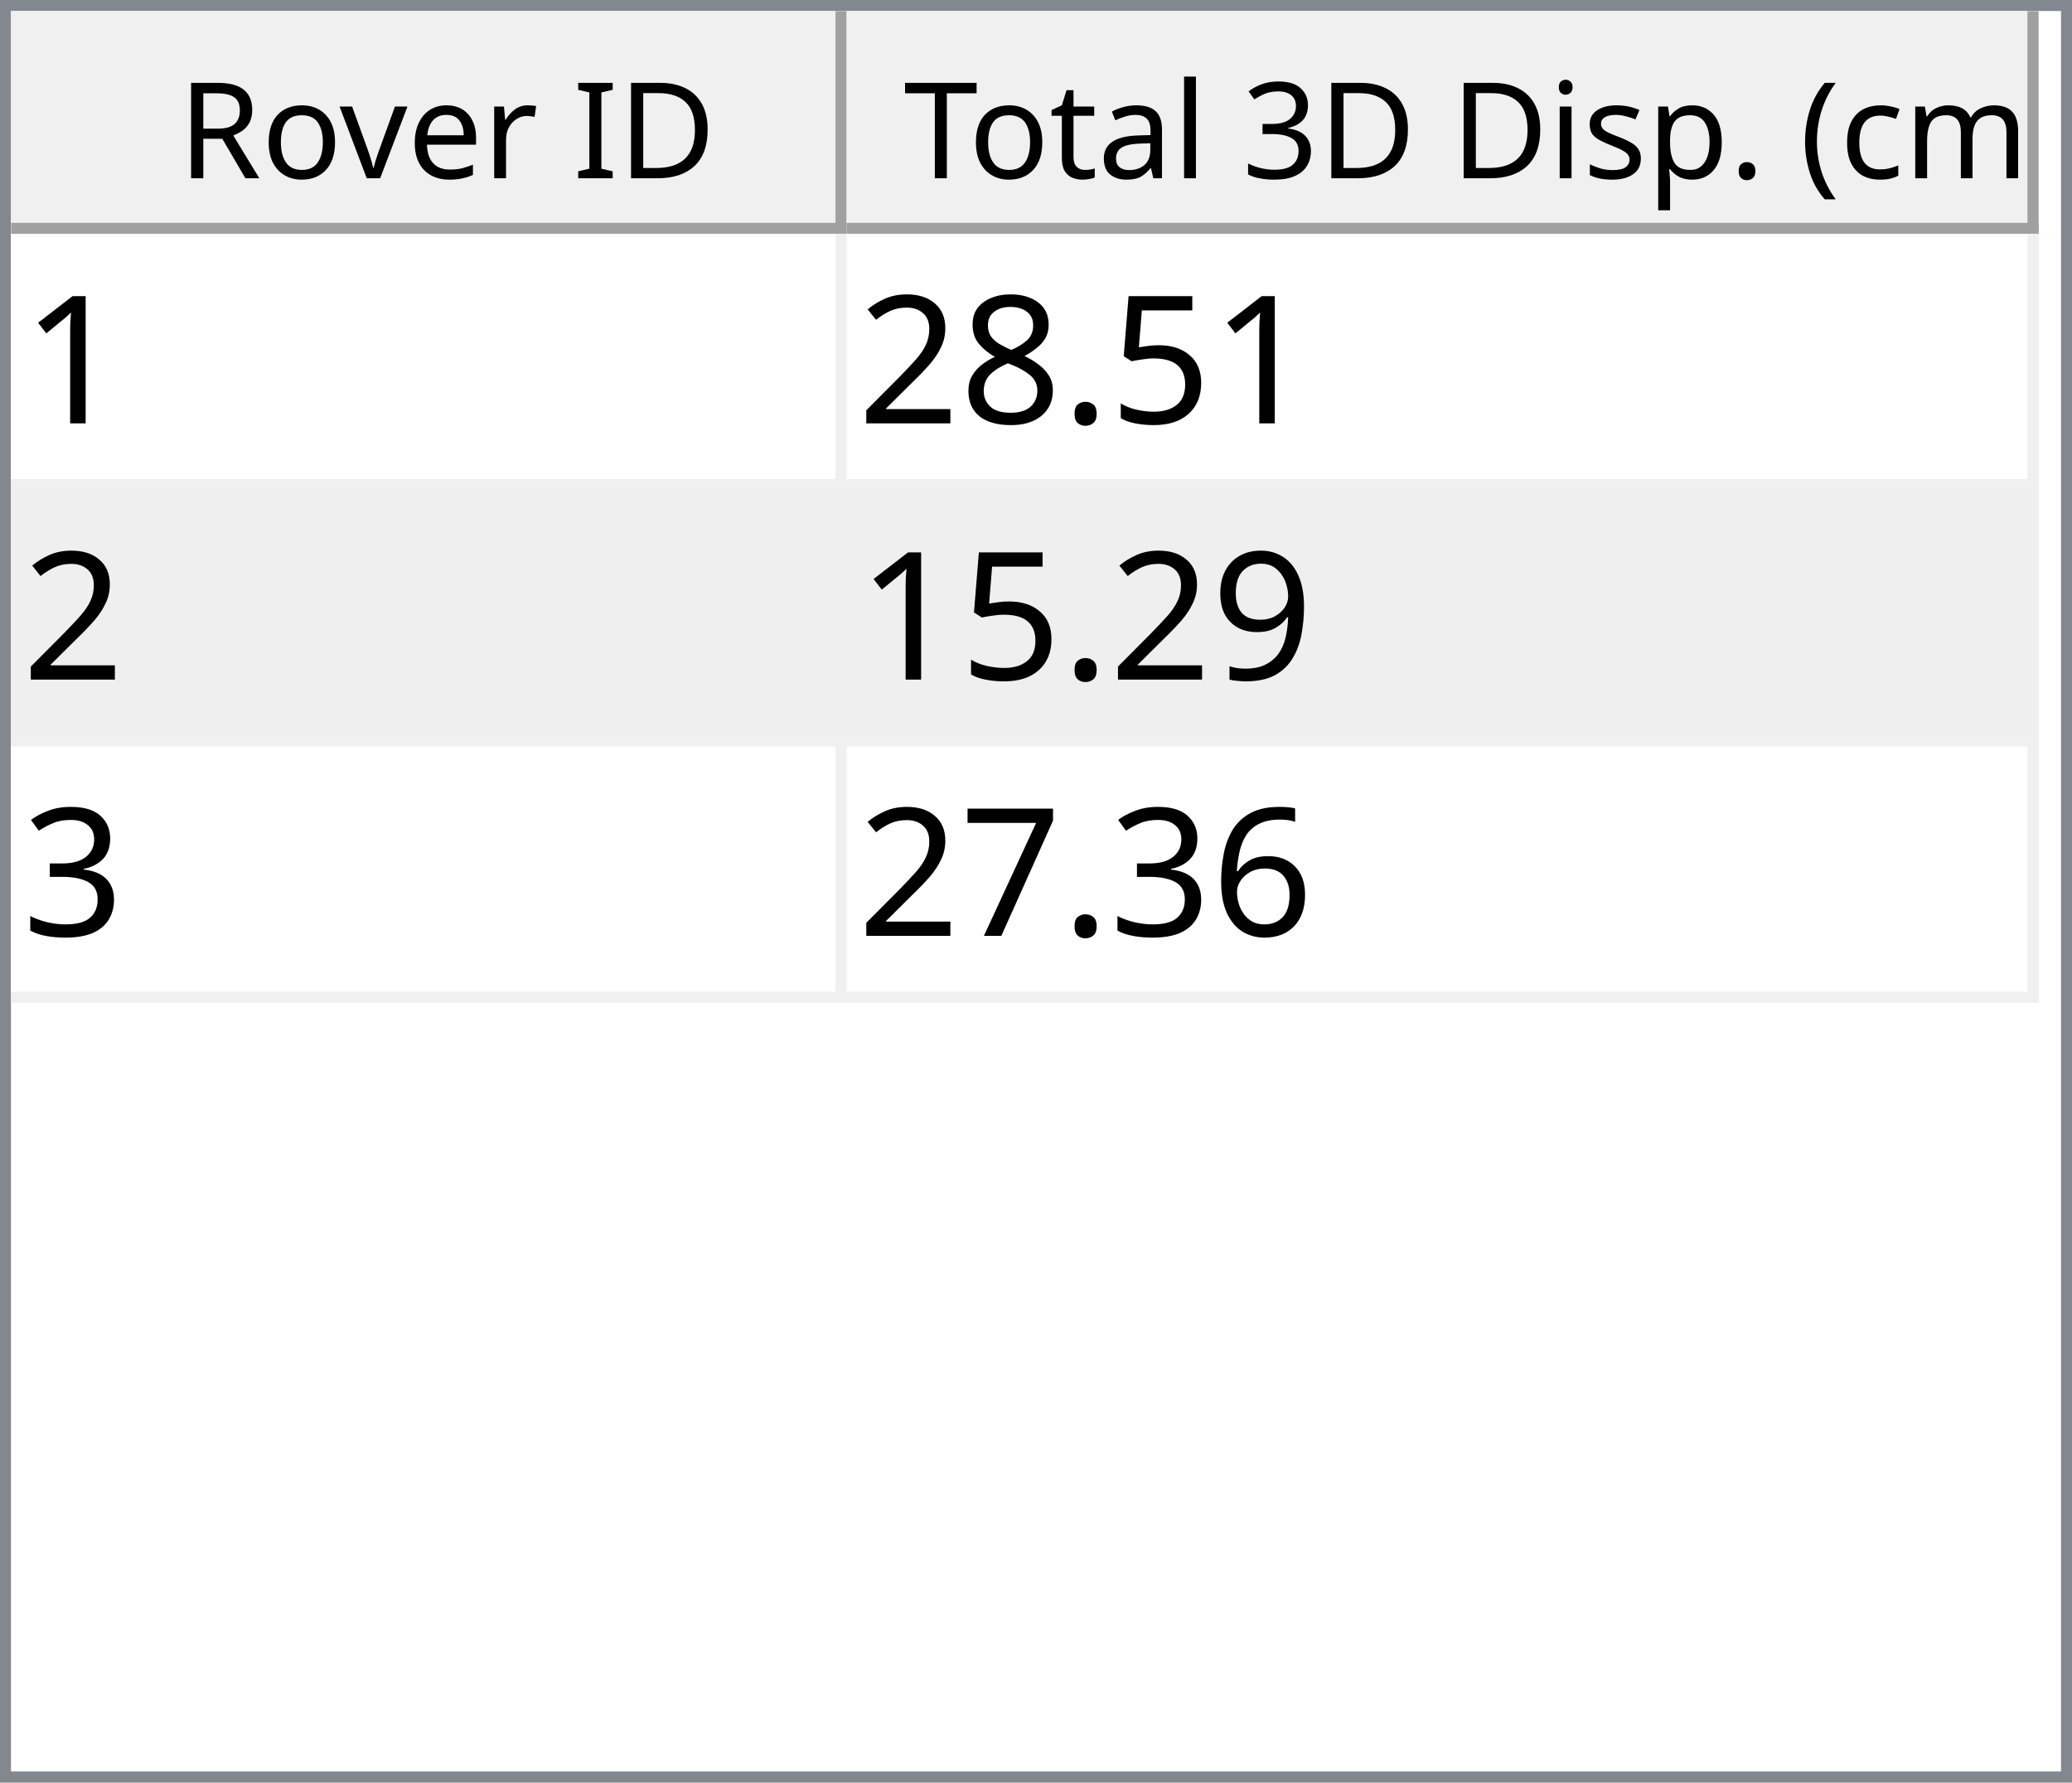
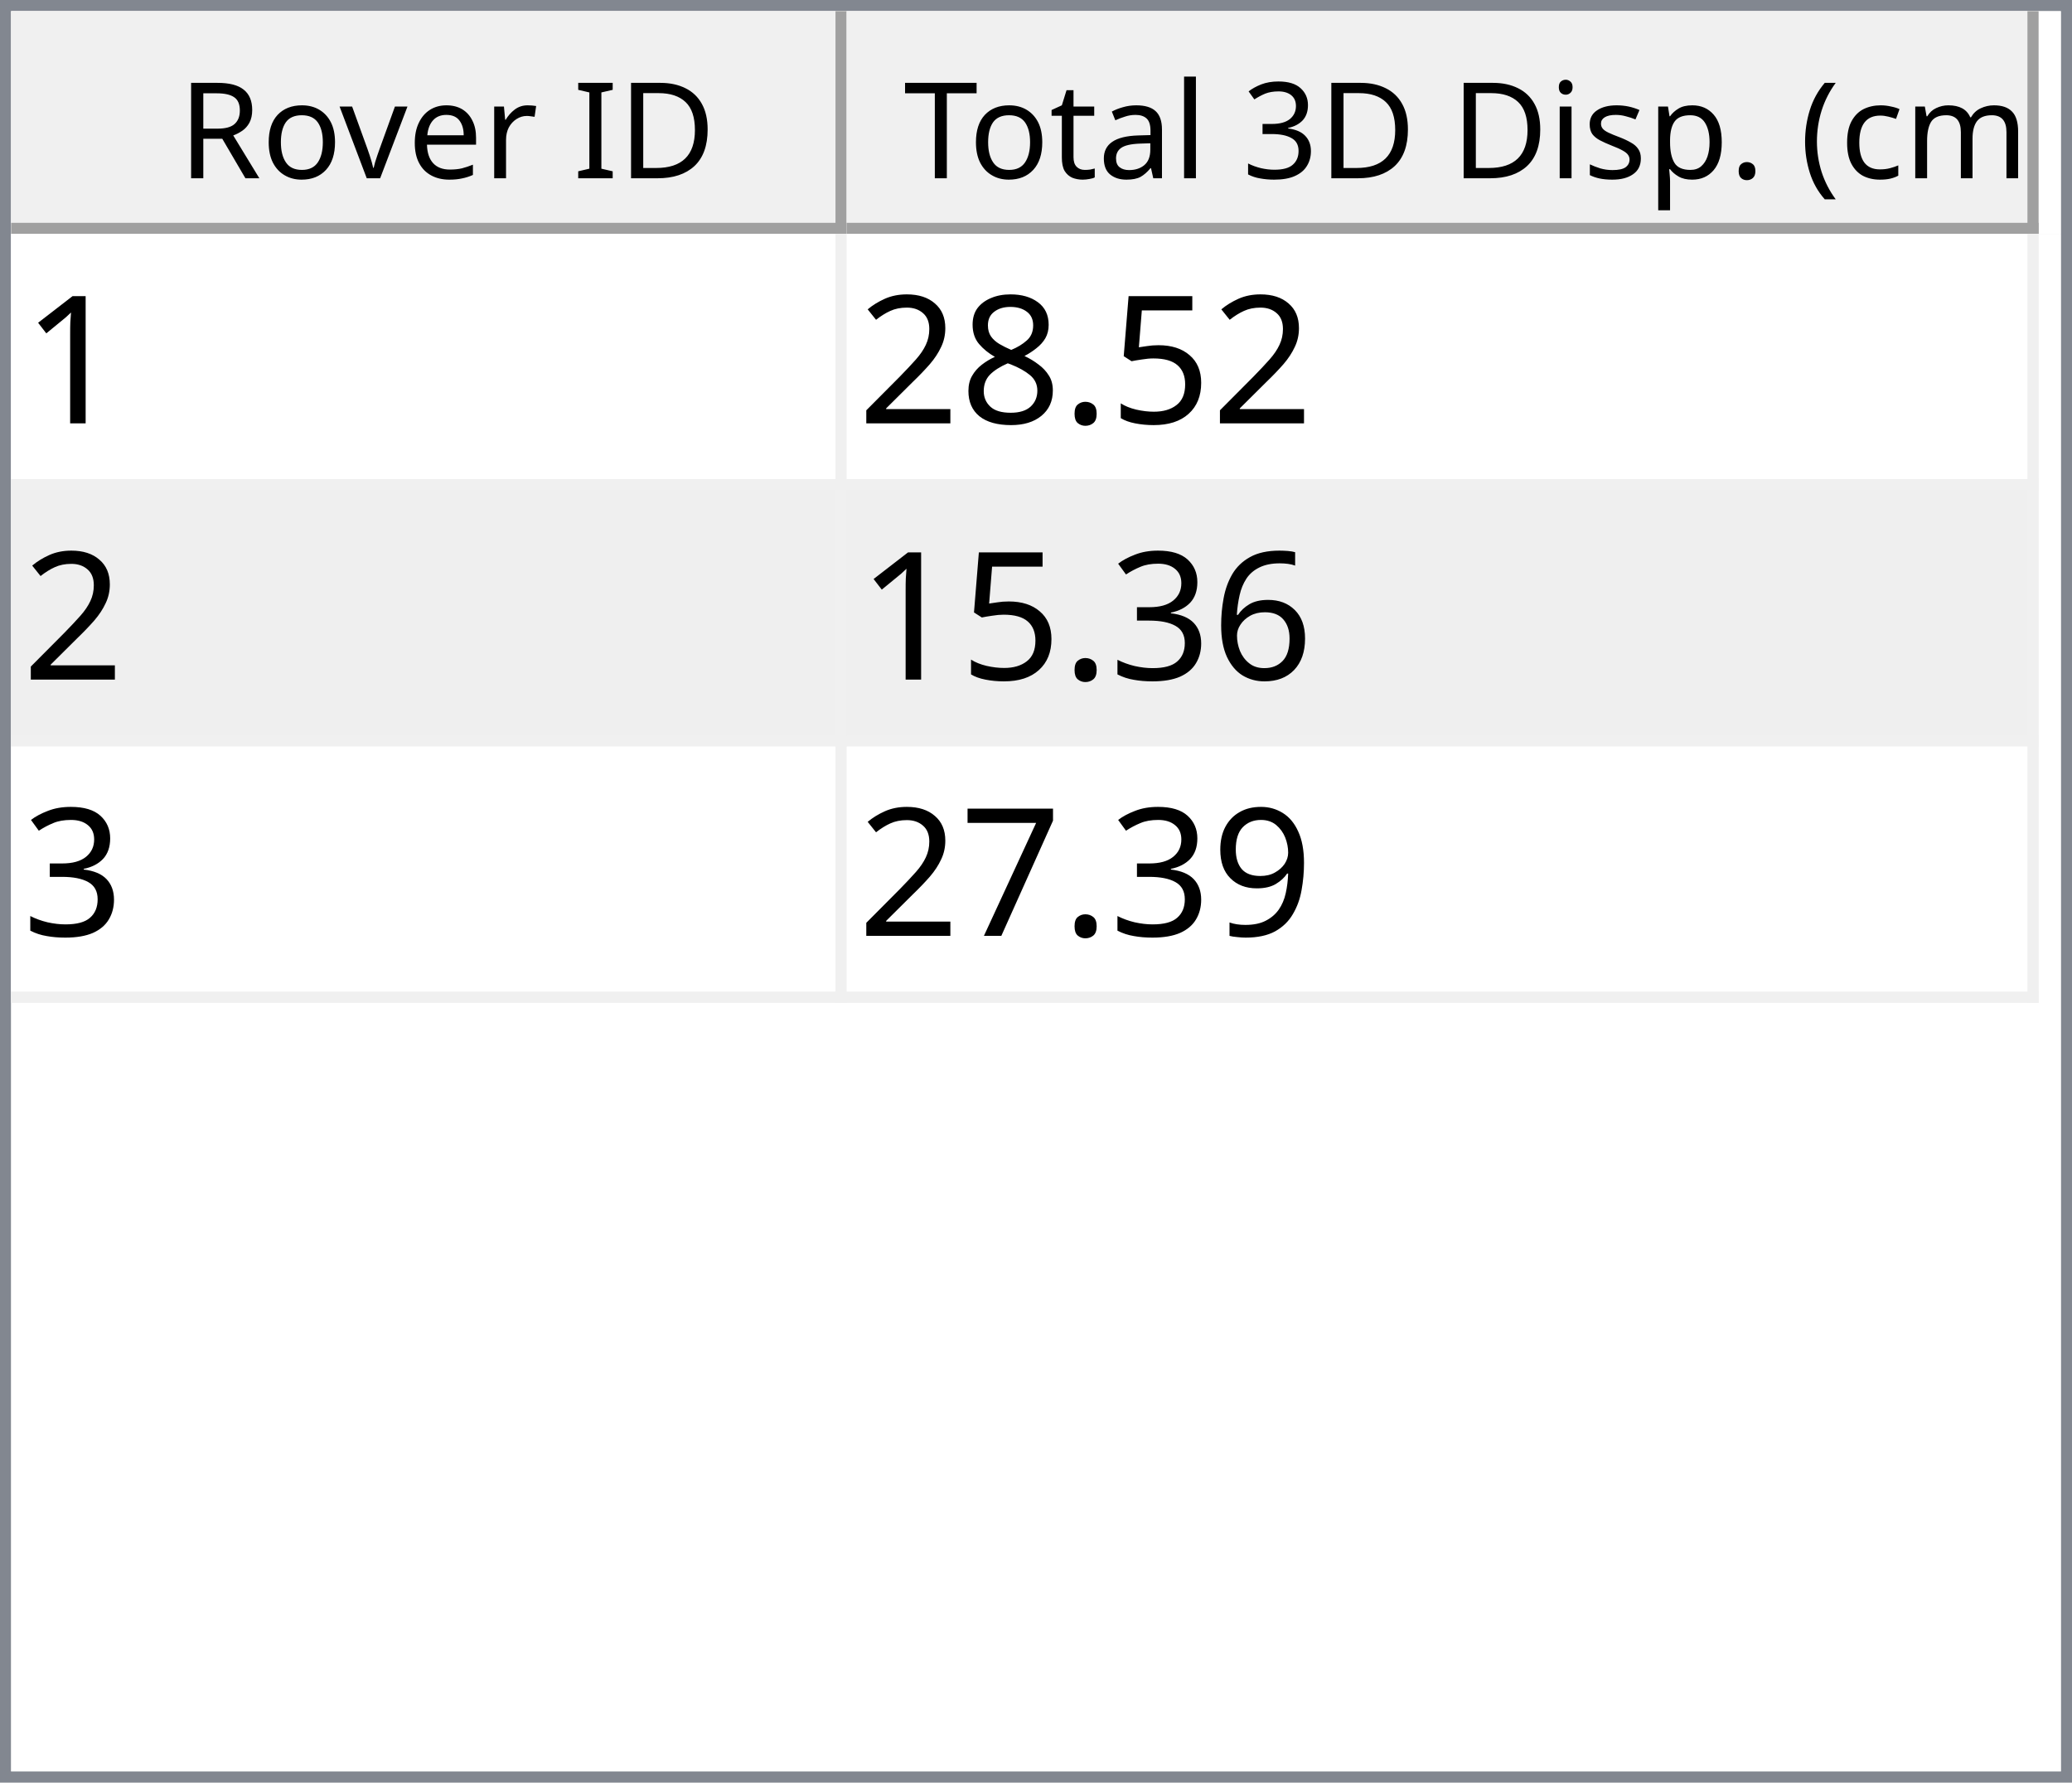
<svg xmlns="http://www.w3.org/2000/svg" style="fill-opacity:1; color-rendering:auto; color-interpolation:auto; text-rendering:auto; stroke:black; stroke-linecap:square; stroke-miterlimit:10; shape-rendering:auto; stroke-opacity:1; fill:black; stroke-dasharray:none; font-weight:normal; stroke-width:1; font-family:'Dialog'; font-style:normal; stroke-linejoin:miter; font-size:12px; stroke-dashoffset:0; image-rendering:auto;" width="186" height="160">
  <defs id="genericDefs" />
  <g>
    <defs id="defs1">
      <clipPath clipPathUnits="userSpaceOnUse" id="clipPath1">
        <path d="M0 0 L186 0 L186 160 L0 160 L0 0 Z" />
      </clipPath>
      <clipPath clipPathUnits="userSpaceOnUse" id="clipPath2">
        <path d="M0 0 L0 160 L186 160 L186 0 Z" />
      </clipPath>
      <clipPath clipPathUnits="userSpaceOnUse" id="clipPath3">
        <path d="M0 0 L0 20 L184 20 L184 0 Z" />
      </clipPath>
      <clipPath clipPathUnits="userSpaceOnUse" id="clipPath4">
        <path d="M0 0 L0 20 L75 20 L75 0 Z" />
      </clipPath>
      <clipPath clipPathUnits="userSpaceOnUse" id="clipPath5">
        <path d="M1 1 L1 19 L74 19 L74 1 Z" />
      </clipPath>
      <clipPath clipPathUnits="userSpaceOnUse" id="clipPath6">
        <path d="M0 0 L0 18 L73 18 L73 0 Z" />
      </clipPath>
      <clipPath clipPathUnits="userSpaceOnUse" id="clipPath7">
        <path d="M-0.5 -0.5 L-0.5 19.5 L74.5 19.5 L74.5 -0.5 Z" />
      </clipPath>
      <clipPath clipPathUnits="userSpaceOnUse" id="clipPath8">
        <path d="M0 0 L0 20 L107 20 L107 0 Z" />
      </clipPath>
      <clipPath clipPathUnits="userSpaceOnUse" id="clipPath9">
        <path d="M1 1 L1 19 L106 19 L106 1 Z" />
      </clipPath>
      <clipPath clipPathUnits="userSpaceOnUse" id="clipPath10">
        <path d="M0 0 L0 18 L105 18 L105 0 Z" />
      </clipPath>
      <clipPath clipPathUnits="userSpaceOnUse" id="clipPath11">
        <path d="M-0.5 -0.5 L-0.5 19.5 L106.5 19.5 L106.5 -0.5 Z" />
      </clipPath>
      <clipPath clipPathUnits="userSpaceOnUse" id="clipPath12">
        <path d="M0 0 L0 138 L184 138 L184 0 Z" />
      </clipPath>
      <clipPath clipPathUnits="userSpaceOnUse" id="clipPath13">
        <path d="M0 0 L0 69 L182 69 L182 0 Z" />
      </clipPath>
      <clipPath clipPathUnits="userSpaceOnUse" id="clipPath14">
        <path d="M-0.5 -0.5 L-0.5 68.5 L181.5 68.5 L181.5 -0.5 Z" />
      </clipPath>
      <clipPath clipPathUnits="userSpaceOnUse" id="clipPath15">
        <path d="M0 0 L0 22 L74 22 L74 0 Z" />
      </clipPath>
      <clipPath clipPathUnits="userSpaceOnUse" id="clipPath16">
        <path d="M0 0 L0 22 L106 22 L106 0 Z" />
      </clipPath>
      <font horiz-adv-x="64.551" id="font1">
        <font-face ascent="107.91" descent="25.098" units-per-em="100" style="font-style:normal; font-family:Segoe UI; font-weight:normal;" />
        <missing-glyph horiz-adv-x="64.551" d="M8.109 0 L8.109 68.266 L56.453 68.266 L56.453 0 L8.109 0 ZM15.328 7.234 L49.219 7.234 L49.219 61.031 L15.328 61.031 L15.328 7.234 Z" />
        <glyph unicode="D" horiz-adv-x="70.117" d="M9.188 0 L9.188 70.016 L28.516 70.016 Q65.531 70.016 65.531 35.891 Q65.531 19.672 55.25 9.836 Q44.969 0 27.734 0 L9.188 0 ZM17.391 62.594 L17.391 7.422 L27.828 7.422 Q41.609 7.422 49.273 14.797 Q56.938 22.172 56.938 35.688 Q56.938 62.594 28.328 62.594 L17.391 62.594 Z" />
        <glyph unicode="I" horiz-adv-x="26.611" d="M17.391 0 L9.188 0 L9.188 70.016 L17.391 70.016 L17.391 0 Z" />
        <glyph unicode=" " horiz-adv-x="27.393" d="" />
        <glyph unicode="r" horiz-adv-x="34.766" d="M34.188 41.891 Q32.078 43.5 28.125 43.5 Q23 43.5 19.555 38.672 Q16.109 33.844 16.109 25.484 L16.109 0 L8.109 0 L8.109 50 L16.109 50 L16.109 39.703 L16.312 39.703 Q18.016 44.969 21.531 47.922 Q25.047 50.875 29.391 50.875 Q32.516 50.875 34.188 50.203 L34.188 41.891 Z" />
        <glyph unicode="e" horiz-adv-x="52.295" d="M48.297 23 L12.984 23 Q13.188 14.656 17.484 10.109 Q21.781 5.562 29.297 5.562 Q37.75 5.562 44.828 11.141 L44.828 3.609 Q38.234 -1.172 27.391 -1.172 Q16.797 -1.172 10.742 5.641 Q4.688 12.453 4.688 24.812 Q4.688 36.469 11.305 43.82 Q17.922 51.172 27.734 51.172 Q37.547 51.172 42.922 44.828 Q48.297 38.484 48.297 27.203 L48.297 23 ZM40.094 29.781 Q40.047 36.719 36.75 40.578 Q33.453 44.438 27.594 44.438 Q21.922 44.438 17.969 40.383 Q14.016 36.328 13.094 29.781 L40.094 29.781 Z" />
        <glyph unicode="v" horiz-adv-x="47.9" d="M47.406 50 L27.484 0 L19.625 0 L0.688 50 L9.469 50 L22.172 13.672 Q23.578 9.672 23.922 6.688 L24.125 6.688 Q24.609 10.453 25.688 13.484 L38.969 50 L47.406 50 Z" />
        <glyph unicode="o" horiz-adv-x="58.594" d="M29 -1.172 Q17.922 -1.172 11.305 5.836 Q4.688 12.844 4.688 24.422 Q4.688 37.016 11.57 44.094 Q18.453 51.172 30.172 51.172 Q41.359 51.172 47.633 44.289 Q53.906 37.406 53.906 25.203 Q53.906 13.234 47.141 6.031 Q40.375 -1.172 29 -1.172 ZM29.594 44.438 Q21.875 44.438 17.383 39.188 Q12.891 33.938 12.891 24.703 Q12.891 15.828 17.43 10.695 Q21.969 5.562 29.594 5.562 Q37.359 5.562 41.531 10.594 Q45.703 15.625 45.703 24.906 Q45.703 34.281 41.531 39.359 Q37.359 44.438 29.594 44.438 Z" />
        <glyph unicode="R" horiz-adv-x="59.814" d="M59.375 0 L49.609 0 L37.891 19.625 Q36.281 22.359 34.766 24.289 Q33.25 26.219 31.664 27.438 Q30.078 28.656 28.25 29.219 Q26.422 29.781 24.125 29.781 L17.391 29.781 L17.391 0 L9.188 0 L9.188 70.016 L30.078 70.016 Q34.672 70.016 38.555 68.867 Q42.438 67.719 45.289 65.375 Q48.141 63.031 49.758 59.547 Q51.375 56.062 51.375 51.375 Q51.375 47.703 50.273 44.656 Q49.172 41.609 47.148 39.211 Q45.125 36.812 42.266 35.133 Q39.406 33.453 35.844 32.516 L35.844 32.328 Q37.594 31.547 38.891 30.547 Q40.188 29.547 41.359 28.18 Q42.531 26.812 43.68 25.078 Q44.828 23.344 46.234 21.047 L59.375 0 ZM17.391 62.594 L17.391 37.203 L28.516 37.203 Q31.594 37.203 34.203 38.133 Q36.812 39.062 38.719 40.797 Q40.625 42.531 41.703 45.047 Q42.781 47.562 42.781 50.688 Q42.781 56.297 39.141 59.445 Q35.5 62.594 28.609 62.594 L17.391 62.594 Z" />
        <glyph unicode=")" horiz-adv-x="30.176" d="M8.297 -15.922 L1.172 -15.922 Q16.406 2.344 16.406 26.812 Q16.406 51.469 1.078 70.016 L8.297 70.016 Q23.531 52.156 23.531 26.703 Q23.531 1.375 8.297 -15.922 Z" />
        <glyph unicode="m" horiz-adv-x="86.133" d="M79.109 0 L71.094 0 L71.094 28.719 Q71.094 37.016 68.531 40.727 Q65.969 44.438 59.906 44.438 Q54.781 44.438 51.195 39.75 Q47.609 35.062 47.609 28.516 L47.609 0 L39.594 0 L39.594 29.688 Q39.594 44.438 28.219 44.438 Q22.953 44.438 19.531 40.016 Q16.109 35.594 16.109 28.516 L16.109 0 L8.109 0 L8.109 50 L16.109 50 L16.109 42.094 L16.312 42.094 Q21.625 51.172 31.844 51.172 Q36.969 51.172 40.773 48.312 Q44.578 45.453 46 40.828 Q51.562 51.172 62.594 51.172 Q79.109 51.172 79.109 30.812 L79.109 0 Z" />
        <glyph unicode="c" horiz-adv-x="46.191" d="M42.188 2.297 Q36.422 -1.172 28.516 -1.172 Q17.828 -1.172 11.258 5.789 Q4.688 12.75 4.688 23.828 Q4.688 36.188 11.766 43.68 Q18.844 51.172 30.672 51.172 Q37.25 51.172 42.281 48.734 L42.281 40.531 Q36.719 44.438 30.375 44.438 Q22.703 44.438 17.797 38.945 Q12.891 33.453 12.891 24.516 Q12.891 15.719 17.508 10.641 Q22.125 5.562 29.891 5.562 Q36.422 5.562 42.188 9.906 L42.188 2.297 Z" />
        <glyph unicode="(" horiz-adv-x="30.176" d="M29.109 -15.922 L21.969 -15.922 Q6.844 1.375 6.844 26.703 Q6.844 52.156 21.969 70.016 L29.203 70.016 Q13.875 51.469 13.875 26.812 Q13.875 2.344 29.109 -15.922 Z" />
        <glyph unicode="." horiz-adv-x="21.68" d="M10.891 -1.078 Q8.641 -1.078 7.055 0.539 Q5.469 2.156 5.469 4.391 Q5.469 6.641 7.055 8.273 Q8.641 9.906 10.891 9.906 Q13.188 9.906 14.797 8.273 Q16.406 6.641 16.406 4.391 Q16.406 2.156 14.797 0.539 Q13.188 -1.078 10.891 -1.078 Z" />
        <glyph unicode="p" horiz-adv-x="58.789" d="M16.312 7.234 L16.109 7.234 L16.109 -23 L8.109 -23 L8.109 50 L16.109 50 L16.109 41.219 L16.312 41.219 Q22.219 51.172 33.594 51.172 Q43.266 51.172 48.688 44.461 Q54.109 37.75 54.109 26.469 Q54.109 13.922 48 6.375 Q41.891 -1.172 31.297 -1.172 Q21.578 -1.172 16.312 7.234 ZM16.109 27.391 L16.109 20.406 Q16.109 14.203 20.141 9.883 Q24.172 5.562 30.375 5.562 Q37.641 5.562 41.773 11.133 Q45.906 16.703 45.906 26.609 Q45.906 34.969 42.047 39.703 Q38.188 44.438 31.594 44.438 Q24.609 44.438 20.359 39.578 Q16.109 34.719 16.109 27.391 Z" />
        <glyph unicode="s" horiz-adv-x="42.432" d="M5.078 1.812 L5.078 10.406 Q11.625 5.562 19.484 5.562 Q30.031 5.562 30.031 12.594 Q30.031 14.594 29.125 15.992 Q28.219 17.391 26.68 18.461 Q25.141 19.531 23.07 20.383 Q21 21.234 18.609 22.172 Q15.281 23.484 12.766 24.828 Q10.25 26.172 8.57 27.859 Q6.891 29.547 6.031 31.695 Q5.172 33.844 5.172 36.719 Q5.172 40.234 6.789 42.945 Q8.406 45.656 11.086 47.484 Q13.766 49.312 17.211 50.242 Q20.656 51.172 24.312 51.172 Q30.812 51.172 35.938 48.922 L35.938 40.828 Q30.422 44.438 23.25 44.438 Q21 44.438 19.195 43.922 Q17.391 43.406 16.094 42.477 Q14.797 41.547 14.086 40.258 Q13.375 38.969 13.375 37.406 Q13.375 35.453 14.086 34.133 Q14.797 32.812 16.164 31.789 Q17.531 30.766 19.484 29.938 Q21.438 29.109 23.922 28.125 Q27.25 26.859 29.883 25.516 Q32.516 24.172 34.375 22.484 Q36.234 20.797 37.234 18.602 Q38.234 16.406 38.234 13.375 Q38.234 9.672 36.602 6.938 Q34.969 4.203 32.234 2.398 Q29.5 0.594 25.93 -0.289 Q22.359 -1.172 18.453 -1.172 Q10.75 -1.172 5.078 1.812 Z" />
        <glyph unicode="i" horiz-adv-x="24.219" d="M12.203 62.703 Q10.062 62.703 8.547 64.164 Q7.031 65.625 7.031 67.875 Q7.031 70.125 8.547 71.609 Q10.062 73.094 12.203 73.094 Q14.406 73.094 15.945 71.609 Q17.484 70.125 17.484 67.875 Q17.484 65.719 15.945 64.211 Q14.406 62.703 12.203 62.703 ZM16.109 0 L8.109 0 L8.109 50 L16.109 50 L16.109 0 Z" />
        <glyph unicode="3" horiz-adv-x="53.906" d="M46.531 19.828 Q46.531 15.094 44.75 11.211 Q42.969 7.328 39.719 4.57 Q36.469 1.812 31.93 0.297 Q27.391 -1.219 21.922 -1.219 Q11.922 -1.219 6 2.594 L6 11.188 Q13.094 5.609 22.219 5.609 Q25.875 5.609 28.828 6.539 Q31.781 7.469 33.906 9.227 Q36.031 10.984 37.18 13.477 Q38.328 15.969 38.328 19.094 Q38.328 32.812 18.797 32.812 L12.984 32.812 L12.984 39.594 L18.5 39.594 Q35.797 39.594 35.797 52.484 Q35.797 64.406 22.609 64.406 Q15.188 64.406 8.688 59.422 L8.688 67.188 Q15.375 71.188 24.609 71.188 Q29 71.188 32.57 69.969 Q36.141 68.75 38.68 66.555 Q41.219 64.359 42.609 61.281 Q44 58.203 44 54.5 Q44 40.672 30.031 36.719 L30.031 36.531 Q33.594 36.141 36.625 34.797 Q39.656 33.453 41.852 31.305 Q44.047 29.156 45.289 26.25 Q46.531 23.344 46.531 19.828 Z" />
        <glyph unicode="l" horiz-adv-x="24.219" d="M16.109 0 L8.109 0 L8.109 74.031 L16.109 74.031 L16.109 0 Z" />
        <glyph unicode="a" horiz-adv-x="50.879" d="M43.891 0 L35.891 0 L35.891 7.812 L35.688 7.812 Q30.469 -1.172 20.312 -1.172 Q12.844 -1.172 8.617 2.781 Q4.391 6.734 4.391 13.281 Q4.391 27.297 20.906 29.594 L35.891 31.688 Q35.891 44.438 25.594 44.438 Q16.547 44.438 9.281 38.281 L9.281 46.484 Q16.656 51.172 26.266 51.172 Q43.891 51.172 43.891 32.516 L43.891 0 ZM35.891 25.297 L23.828 23.641 Q18.266 22.859 15.43 20.875 Q12.594 18.891 12.594 13.875 Q12.594 10.203 15.211 7.883 Q17.828 5.562 22.172 5.562 Q28.125 5.562 32.008 9.742 Q35.891 13.922 35.891 20.312 L35.891 25.297 Z" />
        <glyph unicode="t" horiz-adv-x="33.887" d="M31.297 0.484 Q28.469 -1.078 23.828 -1.078 Q10.688 -1.078 10.688 13.578 L10.688 43.172 L2.094 43.172 L2.094 50 L10.688 50 L10.688 62.203 L18.703 64.797 L18.703 50 L31.297 50 L31.297 43.172 L18.703 43.172 L18.703 14.984 Q18.703 9.969 20.414 7.82 Q22.125 5.672 26.078 5.672 Q29.109 5.672 31.297 7.328 L31.297 0.484 Z" />
        <glyph unicode="T" horiz-adv-x="52.393" d="M50.594 62.594 L30.375 62.594 L30.375 0 L22.172 0 L22.172 62.594 L2 62.594 L2 70.016 L50.594 70.016 L50.594 62.594 Z" />
      </font>
      <font horiz-adv-x="75.0" id="font2">
        <font-face ascent="100.537" descent="21.973" units-per-em="100" style="font-style:normal; font-family:sans-serif; font-weight:normal;" />
        <missing-glyph horiz-adv-x="75.0" d="M12.5 0 L12.5 62.5 L62.5 62.5 L62.5 0 L12.5 0 ZM14.062 1.562 L60.938 1.562 L60.938 60.938 L14.062 60.938 L14.062 1.562 Z" />
        <glyph unicode="1" horiz-adv-x="55.615" d="M37.25 0 L28.469 0 L28.469 56 Q25.297 52.984 20.141 49.953 Q14.984 46.922 10.891 45.406 L10.891 53.906 Q18.266 57.375 23.781 62.305 Q29.297 67.234 31.594 71.875 L37.25 71.875 L37.25 0 Z" />
        <glyph unicode="5" horiz-adv-x="55.615" d="M4.156 18.75 L13.375 19.531 Q14.406 12.797 18.141 9.398 Q21.875 6 27.156 6 Q33.5 6 37.891 10.789 Q42.281 15.578 42.281 23.484 Q42.281 31 38.062 35.352 Q33.844 39.703 27 39.703 Q22.75 39.703 19.336 37.773 Q15.922 35.844 13.969 32.766 L5.719 33.844 L12.641 70.609 L48.25 70.609 L48.25 62.203 L19.672 62.203 L15.828 42.969 Q22.266 47.469 29.344 47.469 Q38.719 47.469 45.164 40.969 Q51.609 34.469 51.609 24.266 Q51.609 14.547 45.953 7.469 Q39.062 -1.219 27.156 -1.219 Q17.391 -1.219 11.211 4.25 Q5.031 9.719 4.156 18.75 Z" />
        <glyph unicode="." horiz-adv-x="27.783" d="M9.078 0 L9.078 10.016 L19.094 10.016 L19.094 0 L9.078 0 Z" />
        <glyph unicode="8" horiz-adv-x="55.615" d="M17.672 38.812 Q12.203 40.828 9.57 44.539 Q6.938 48.25 6.938 53.422 Q6.938 61.234 12.555 66.555 Q18.172 71.875 27.484 71.875 Q36.859 71.875 42.578 66.43 Q48.297 60.984 48.297 53.172 Q48.297 48.188 45.68 44.508 Q43.062 40.828 37.75 38.812 Q44.344 36.672 47.781 31.883 Q51.219 27.094 51.219 20.453 Q51.219 11.281 44.727 5.031 Q38.234 -1.219 27.641 -1.219 Q17.047 -1.219 10.547 5.055 Q4.047 11.328 4.047 20.703 Q4.047 27.688 7.594 32.398 Q11.141 37.109 17.672 38.812 ZM15.922 53.719 Q15.922 48.641 19.195 45.414 Q22.469 42.188 27.688 42.188 Q32.766 42.188 36.016 45.383 Q39.266 48.578 39.266 53.219 Q39.266 58.062 35.914 61.359 Q32.562 64.656 27.594 64.656 Q22.562 64.656 19.242 61.43 Q15.922 58.203 15.922 53.719 ZM13.094 20.656 Q13.094 16.891 14.875 13.375 Q16.656 9.859 20.172 7.93 Q23.688 6 27.734 6 Q34.031 6 38.133 10.055 Q42.234 14.109 42.234 20.359 Q42.234 26.703 38.016 30.859 Q33.797 35.016 27.438 35.016 Q21.234 35.016 17.164 30.914 Q13.094 26.812 13.094 20.656 Z" />
        <glyph unicode="2" horiz-adv-x="55.615" d="M50.344 8.453 L50.344 0 L3.031 0 Q2.938 3.172 4.047 6.109 Q5.859 10.938 9.836 15.625 Q13.812 20.312 21.344 26.469 Q33.016 36.031 37.117 41.625 Q41.219 47.219 41.219 52.203 Q41.219 57.422 37.477 61.008 Q33.734 64.594 27.734 64.594 Q21.391 64.594 17.578 60.789 Q13.766 56.984 13.719 50.25 L4.688 51.172 Q5.609 61.281 11.664 66.578 Q17.719 71.875 27.938 71.875 Q38.234 71.875 44.242 66.164 Q50.25 60.453 50.25 52 Q50.25 47.703 48.492 43.555 Q46.734 39.406 42.656 34.812 Q38.578 30.219 29.109 22.219 Q21.188 15.578 18.945 13.211 Q16.703 10.844 15.234 8.453 L50.344 8.453 Z" />
+         <glyph unicode="6" horiz-adv-x="55.615" d="M49.75 54.047 L41.016 53.375 Q39.844 58.547 37.703 60.891 Q34.125 64.656 28.906 64.656 Q24.703 64.656 21.531 62.312 Q17.391 59.281 14.992 53.469 Q12.594 47.656 12.5 36.922 Q15.672 41.75 20.266 44.094 Q24.859 46.438 29.891 46.438 Q38.672 46.438 44.852 39.969 Q51.031 33.5 51.031 23.25 Q51.031 16.5 48.125 10.719 Q45.219 4.938 40.141 1.859 Q35.062 -1.219 28.609 -1.219 Q17.625 -1.219 10.695 6.859 Q3.766 14.938 3.766 33.5 Q3.766 54.25 11.422 63.672 Q18.109 71.875 29.438 71.875 Q37.891 71.875 43.289 67.141 Q48.688 62.406 49.75 54.047 ZM13.875 23.188 Q13.875 18.656 15.797 14.508 Q17.719 10.359 21.188 8.18 Q24.656 6 28.469 6 Q34.031 6 38.039 10.492 Q42.047 14.984 42.047 22.703 Q42.047 30.125 38.086 34.398 Q34.125 38.672 28.125 38.672 Q22.172 38.672 18.023 34.398 Q13.875 30.125 13.875 23.188 Z" />
+         <glyph unicode="3" horiz-adv-x="55.615" d="M4.203 18.891 L12.984 20.062 Q14.5 12.594 18.141 9.297 Q21.781 6 27 6 Q33.203 6 37.477 10.297 Q41.75 14.594 41.75 20.953 Q41.75 27 37.797 30.93 Q33.844 34.859 27.734 34.859 Q25.25 34.859 21.531 33.891 L22.516 41.609 Q23.391 41.5 23.922 41.5 Q29.547 41.5 34.039 44.43 Q38.531 47.359 38.531 53.469 Q38.531 58.297 35.258 61.477 Q31.984 64.656 26.812 64.656 Q21.688 64.656 18.266 61.43 Q14.844 58.203 13.875 51.766 L5.078 53.328 Q6.688 62.156 12.398 67.016 Q18.109 71.875 26.609 71.875 Q32.469 71.875 37.398 69.359 Q42.328 66.844 44.945 62.5 Q47.562 58.156 47.562 53.266 Q47.562 48.641 45.07 44.828 Q42.578 41.016 37.703 38.766 Q44.047 37.312 47.562 32.695 Q51.078 28.078 51.078 21.141 Q51.078 11.766 44.242 5.25 Q37.406 -1.266 26.953 -1.266 Q17.531 -1.266 11.305 4.352 Q5.078 9.969 4.203 18.891 Z" />
        <glyph unicode="9" horiz-adv-x="55.615" d="M5.469 16.547 L13.922 17.328 Q14.984 11.375 18.016 8.688 Q21.047 6 25.781 6 Q29.828 6 32.883 7.859 Q35.938 9.719 37.891 12.82 Q39.844 15.922 41.164 21.195 Q42.484 26.469 42.484 31.938 Q42.484 32.516 42.438 33.688 Q39.797 29.5 35.234 26.883 Q30.672 24.266 25.344 24.266 Q16.453 24.266 10.305 30.711 Q4.156 37.156 4.156 47.703 Q4.156 58.594 10.578 65.234 Q17 71.875 26.656 71.875 Q33.641 71.875 39.43 68.117 Q45.219 64.359 48.219 57.398 Q51.219 50.438 51.219 37.25 Q51.219 23.531 48.242 15.406 Q45.266 7.281 39.383 3.031 Q33.5 -1.219 25.594 -1.219 Q17.188 -1.219 11.867 3.445 Q6.547 8.109 5.469 16.547 ZM41.453 48.141 Q41.453 55.719 37.43 60.156 Q33.406 64.594 27.734 64.594 Q21.875 64.594 17.531 59.812 Q13.188 55.031 13.188 47.406 Q13.188 40.578 17.312 36.305 Q21.438 32.031 27.484 32.031 Q33.594 32.031 37.523 36.305 Q41.453 40.578 41.453 48.141 Z" />
-         <glyph unicode="3" horiz-adv-x="55.615" d="M4.203 18.891 L12.984 20.062 Q14.5 12.594 18.141 9.297 Q21.781 6 27 6 Q33.203 6 37.477 10.297 Q41.75 14.594 41.75 20.953 Q41.75 27 37.797 30.93 Q33.844 34.859 27.734 34.859 Q25.25 34.859 21.531 33.891 L22.516 41.609 Q23.391 41.5 23.922 41.5 Q29.547 41.5 34.039 44.43 Q38.531 47.359 38.531 53.469 Q38.531 58.297 35.258 61.477 Q31.984 64.656 26.812 64.656 Q21.688 64.656 18.266 61.43 Q14.844 58.203 13.875 51.766 L5.078 53.328 Q6.688 62.156 12.398 67.016 Q18.109 71.875 26.609 71.875 Q32.469 71.875 37.398 69.359 Q42.328 66.844 44.945 62.5 Q47.562 58.156 47.562 53.266 Q47.562 48.641 45.07 44.828 Q42.578 41.016 37.703 38.766 Q44.047 37.312 47.562 32.695 Q51.078 28.078 51.078 21.141 Q51.078 11.766 44.242 5.25 Q37.406 -1.266 26.953 -1.266 Q17.531 -1.266 11.305 4.352 Q5.078 9.969 4.203 18.891 Z" />
-         <glyph unicode="6" horiz-adv-x="55.615" d="M49.75 54.047 L41.016 53.375 Q39.844 58.547 37.703 60.891 Q34.125 64.656 28.906 64.656 Q24.703 64.656 21.531 62.312 Q17.391 59.281 14.992 53.469 Q12.594 47.656 12.5 36.922 Q15.672 41.75 20.266 44.094 Q24.859 46.438 29.891 46.438 Q38.672 46.438 44.852 39.969 Q51.031 33.5 51.031 23.25 Q51.031 16.5 48.125 10.719 Q45.219 4.938 40.141 1.859 Q35.062 -1.219 28.609 -1.219 Q17.625 -1.219 10.695 6.859 Q3.766 14.938 3.766 33.5 Q3.766 54.25 11.422 63.672 Q18.109 71.875 29.438 71.875 Q37.891 71.875 43.289 67.141 Q48.688 62.406 49.75 54.047 ZM13.875 23.188 Q13.875 18.656 15.797 14.508 Q17.719 10.359 21.188 8.18 Q24.656 6 28.469 6 Q34.031 6 38.039 10.492 Q42.047 14.984 42.047 22.703 Q42.047 30.125 38.086 34.398 Q34.125 38.672 28.125 38.672 Q22.172 38.672 18.023 34.398 Q13.875 30.125 13.875 23.188 Z" />
        <glyph unicode="7" horiz-adv-x="55.615" d="M4.734 62.203 L4.734 70.656 L51.078 70.656 L51.078 63.812 Q44.234 56.547 37.523 44.484 Q30.812 32.422 27.156 19.672 Q24.516 10.688 23.781 0 L14.75 0 Q14.891 8.453 18.062 20.414 Q21.234 32.375 27.172 43.484 Q33.109 54.594 39.797 62.203 L4.734 62.203 Z" />
      </font>
    </defs>
    <g style="fill:white; stroke:white;">
      <rect x="0" y="0" width="186" style="clip-path:url(#clipPath1); stroke:none;" height="160" />
    </g>
    <g style="fill:white; text-rendering:optimizeSpeed; color-rendering:optimizeSpeed; image-rendering:optimizeSpeed; shape-rendering:crispEdges; stroke:white; color-interpolation:sRGB;">
      <rect x="0" width="186" height="160" y="0" style="stroke:none;" />
      <path style="stroke:none;" d="M0 160 L186 160 L186 0 L0 0 Z" />
    </g>
    <g style="fill:rgb(240,240,240); font-family:'Segoe UI'; stroke:rgb(240,240,240);">
      <rect x="0" y="0" width="186" style="clip-path:url(#clipPath2); stroke:none;" height="160" />
    </g>
    <g style="fill:rgb(130,135,144); font-family:'Segoe UI'; stroke:rgb(130,135,144);">
      <path d="M0 0 L186 0 L186 160 L0 160 L0 0 ZM1 1 L185 1 L185 159 L1 159 L1 1 Z" style="fill-rule:evenodd; clip-path:url(#clipPath2); stroke:none;" />
    </g>
    <g style="fill:white; font-family:'Segoe UI'; stroke:white;" transform="translate(1,1)">
      <rect x="0" y="0" width="184" style="clip-path:url(#clipPath3); stroke:none;" height="20" />
    </g>
    <g style="fill:rgb(240,240,240); font-family:'Segoe UI'; stroke:rgb(240,240,240);" transform="translate(1,1)">
      <rect x="0" y="0" width="75" style="clip-path:url(#clipPath4); stroke:none;" height="20" />
    </g>
    <g style="font-family:'Segoe UI';" transform="translate(2,2)">
      <text x="14" xml:space="preserve" y="14" style="clip-path:url(#clipPath6); stroke:none;">Rover ID</text>
    </g>
    <g style="fill:rgb(160,160,160); font-family:'Segoe UI'; stroke:rgb(160,160,160); stroke-linejoin:bevel;" transform="translate(1.5,1.5)">
      <line x1="74" x2="74" y1="0" style="fill:none; clip-path:url(#clipPath7);" y2="19" />
    </g>
    <g style="fill:rgb(160,160,160); font-family:'Segoe UI'; stroke:rgb(160,160,160); stroke-linejoin:bevel;" transform="matrix(1,0,0,1,1,1) translate(0.5,0.5)">
      <line x1="0" x2="74" y1="19" style="fill:none; clip-path:url(#clipPath7);" y2="19" />
    </g>
    <g style="fill:rgb(240,240,240); font-family:'Segoe UI'; stroke:rgb(240,240,240);" transform="translate(76,1)">
      <rect x="0" y="0" width="107" style="clip-path:url(#clipPath8); stroke:none;" height="20" />
    </g>
    <g style="font-family:'Segoe UI';" transform="translate(77,2)">
      <text x="1" xml:space="preserve" y="14" style="clip-path:url(#clipPath10); stroke:none;"> Total 3D Disp. (cm)</text>
    </g>
    <g style="fill:rgb(160,160,160); font-family:'Segoe UI'; stroke:rgb(160,160,160); stroke-linejoin:bevel;" transform="translate(76.5,1.5)">
      <line x1="106" x2="106" y1="0" style="fill:none; clip-path:url(#clipPath11);" y2="19" />
    </g>
    <g style="fill:rgb(160,160,160); font-family:'Segoe UI'; stroke:rgb(160,160,160); stroke-linejoin:bevel;" transform="matrix(1,0,0,1,76,1) translate(0.5,0.5)">
      <line x1="0" x2="106" y1="19" style="fill:none; clip-path:url(#clipPath11);" y2="19" />
    </g>
    <g style="fill:white; font-family:'Segoe UI'; stroke:white;" transform="translate(1,21)">
      <rect x="0" y="0" width="184" style="clip-path:url(#clipPath12); stroke:none;" height="138" />
    </g>
    <g style="fill:rgb(240,240,240); font-size:16px; font-family:sans-serif; stroke:rgb(240,240,240);" transform="translate(1,21)">
      <rect x="0" y="0" width="182" style="clip-path:url(#clipPath13); stroke:none;" height="69" />
      <line transform="translate(0.5,0.5)" x1="0" x2="181" y1="22" style="clip-path:url(#clipPath14); fill:none; stroke-linejoin:bevel;" y2="22" />
    </g>
    <g transform="matrix(1,0,0,1,1,21) translate(0.5,0.5)" style="fill:rgb(240,240,240); font-size:16px; font-family:sans-serif; stroke:rgb(240,240,240); stroke-linejoin:bevel;">
      <line x1="0" x2="181" y1="45" style="fill:none; clip-path:url(#clipPath14);" y2="45" />
    </g>
    <g transform="matrix(1,0,0,1,1,21) translate(0.5,0.5)" style="fill:rgb(240,240,240); font-size:16px; font-family:sans-serif; stroke:rgb(240,240,240); stroke-linejoin:bevel;">
      <line x1="0" x2="181" y1="68" style="fill:none; clip-path:url(#clipPath14);" y2="68" />
    </g>
    <g transform="matrix(1,0,0,1,1,21) translate(0.5,0.5)" style="fill:rgb(240,240,240); font-size:16px; font-family:sans-serif; stroke:rgb(240,240,240); stroke-linejoin:bevel;">
      <line x1="74" x2="74" y1="0" style="fill:none; clip-path:url(#clipPath14);" y2="68" />
    </g>
    <g transform="matrix(1,0,0,1,1,21) translate(0.5,0.5)" style="fill:rgb(240,240,240); font-size:16px; font-family:sans-serif; stroke:rgb(240,240,240); stroke-linejoin:bevel;">
      <line x1="181" x2="181" y1="0" style="fill:none; clip-path:url(#clipPath14);" y2="68" />
    </g>
    <g style="fill:white; font-size:16px; font-family:sans-serif; stroke:white;" transform="matrix(1,0,0,1,1,21)">
      <rect x="0" y="0" width="74" style="clip-path:url(#clipPath15); stroke:none;" height="22" />
      <text x="1" y="17" style="fill:black; clip-path:url(#clipPath15); stroke:none;" xml:space="preserve">1</text>
    </g>
    <g style="fill:white; font-size:16px; font-family:sans-serif; stroke:white;" transform="matrix(1,0,0,1,1,21) translate(75,0)">
      <rect x="0" y="0" width="106" style="clip-path:url(#clipPath16); stroke:none;" height="22" />
-       <text x="1" y="17" style="fill:black; clip-path:url(#clipPath16); stroke:none;" xml:space="preserve">28.51</text>
+       <text x="1" y="17" style="fill:black; clip-path:url(#clipPath16); stroke:none;" xml:space="preserve">28.52</text>
    </g>
    <g style="fill:rgb(239,239,239); font-size:16px; font-family:sans-serif; stroke:rgb(239,239,239);" transform="matrix(1,0,0,1,1,21) translate(0,23)">
      <rect x="0" y="0" width="74" style="clip-path:url(#clipPath15); stroke:none;" height="22" />
      <text x="1" y="17" style="fill:black; clip-path:url(#clipPath15); stroke:none;" xml:space="preserve">2</text>
    </g>
    <g style="fill:rgb(239,239,239); font-size:16px; font-family:sans-serif; stroke:rgb(239,239,239);" transform="matrix(1,0,0,1,1,21) translate(75,23)">
      <rect x="0" y="0" width="106" style="clip-path:url(#clipPath16); stroke:none;" height="22" />
-       <text x="1" y="17" style="fill:black; clip-path:url(#clipPath16); stroke:none;" xml:space="preserve">15.29</text>
+       <text x="1" y="17" style="fill:black; clip-path:url(#clipPath16); stroke:none;" xml:space="preserve">15.36</text>
    </g>
    <g style="fill:white; font-size:16px; font-family:sans-serif; stroke:white;" transform="matrix(1,0,0,1,1,21) translate(0,46)">
      <rect x="0" y="0" width="74" style="clip-path:url(#clipPath15); stroke:none;" height="22" />
      <text x="1" y="17" style="fill:black; clip-path:url(#clipPath15); stroke:none;" xml:space="preserve">3</text>
    </g>
    <g style="fill:white; font-size:16px; font-family:sans-serif; stroke:white;" transform="matrix(1,0,0,1,1,21) translate(75,46)">
      <rect x="0" y="0" width="106" style="clip-path:url(#clipPath16); stroke:none;" height="22" />
-       <text x="1" y="17" style="fill:black; clip-path:url(#clipPath16); stroke:none;" xml:space="preserve">27.36</text>
+       <text x="1" y="17" style="fill:black; clip-path:url(#clipPath16); stroke:none;" xml:space="preserve">27.39</text>
    </g>
  </g>
</svg>
